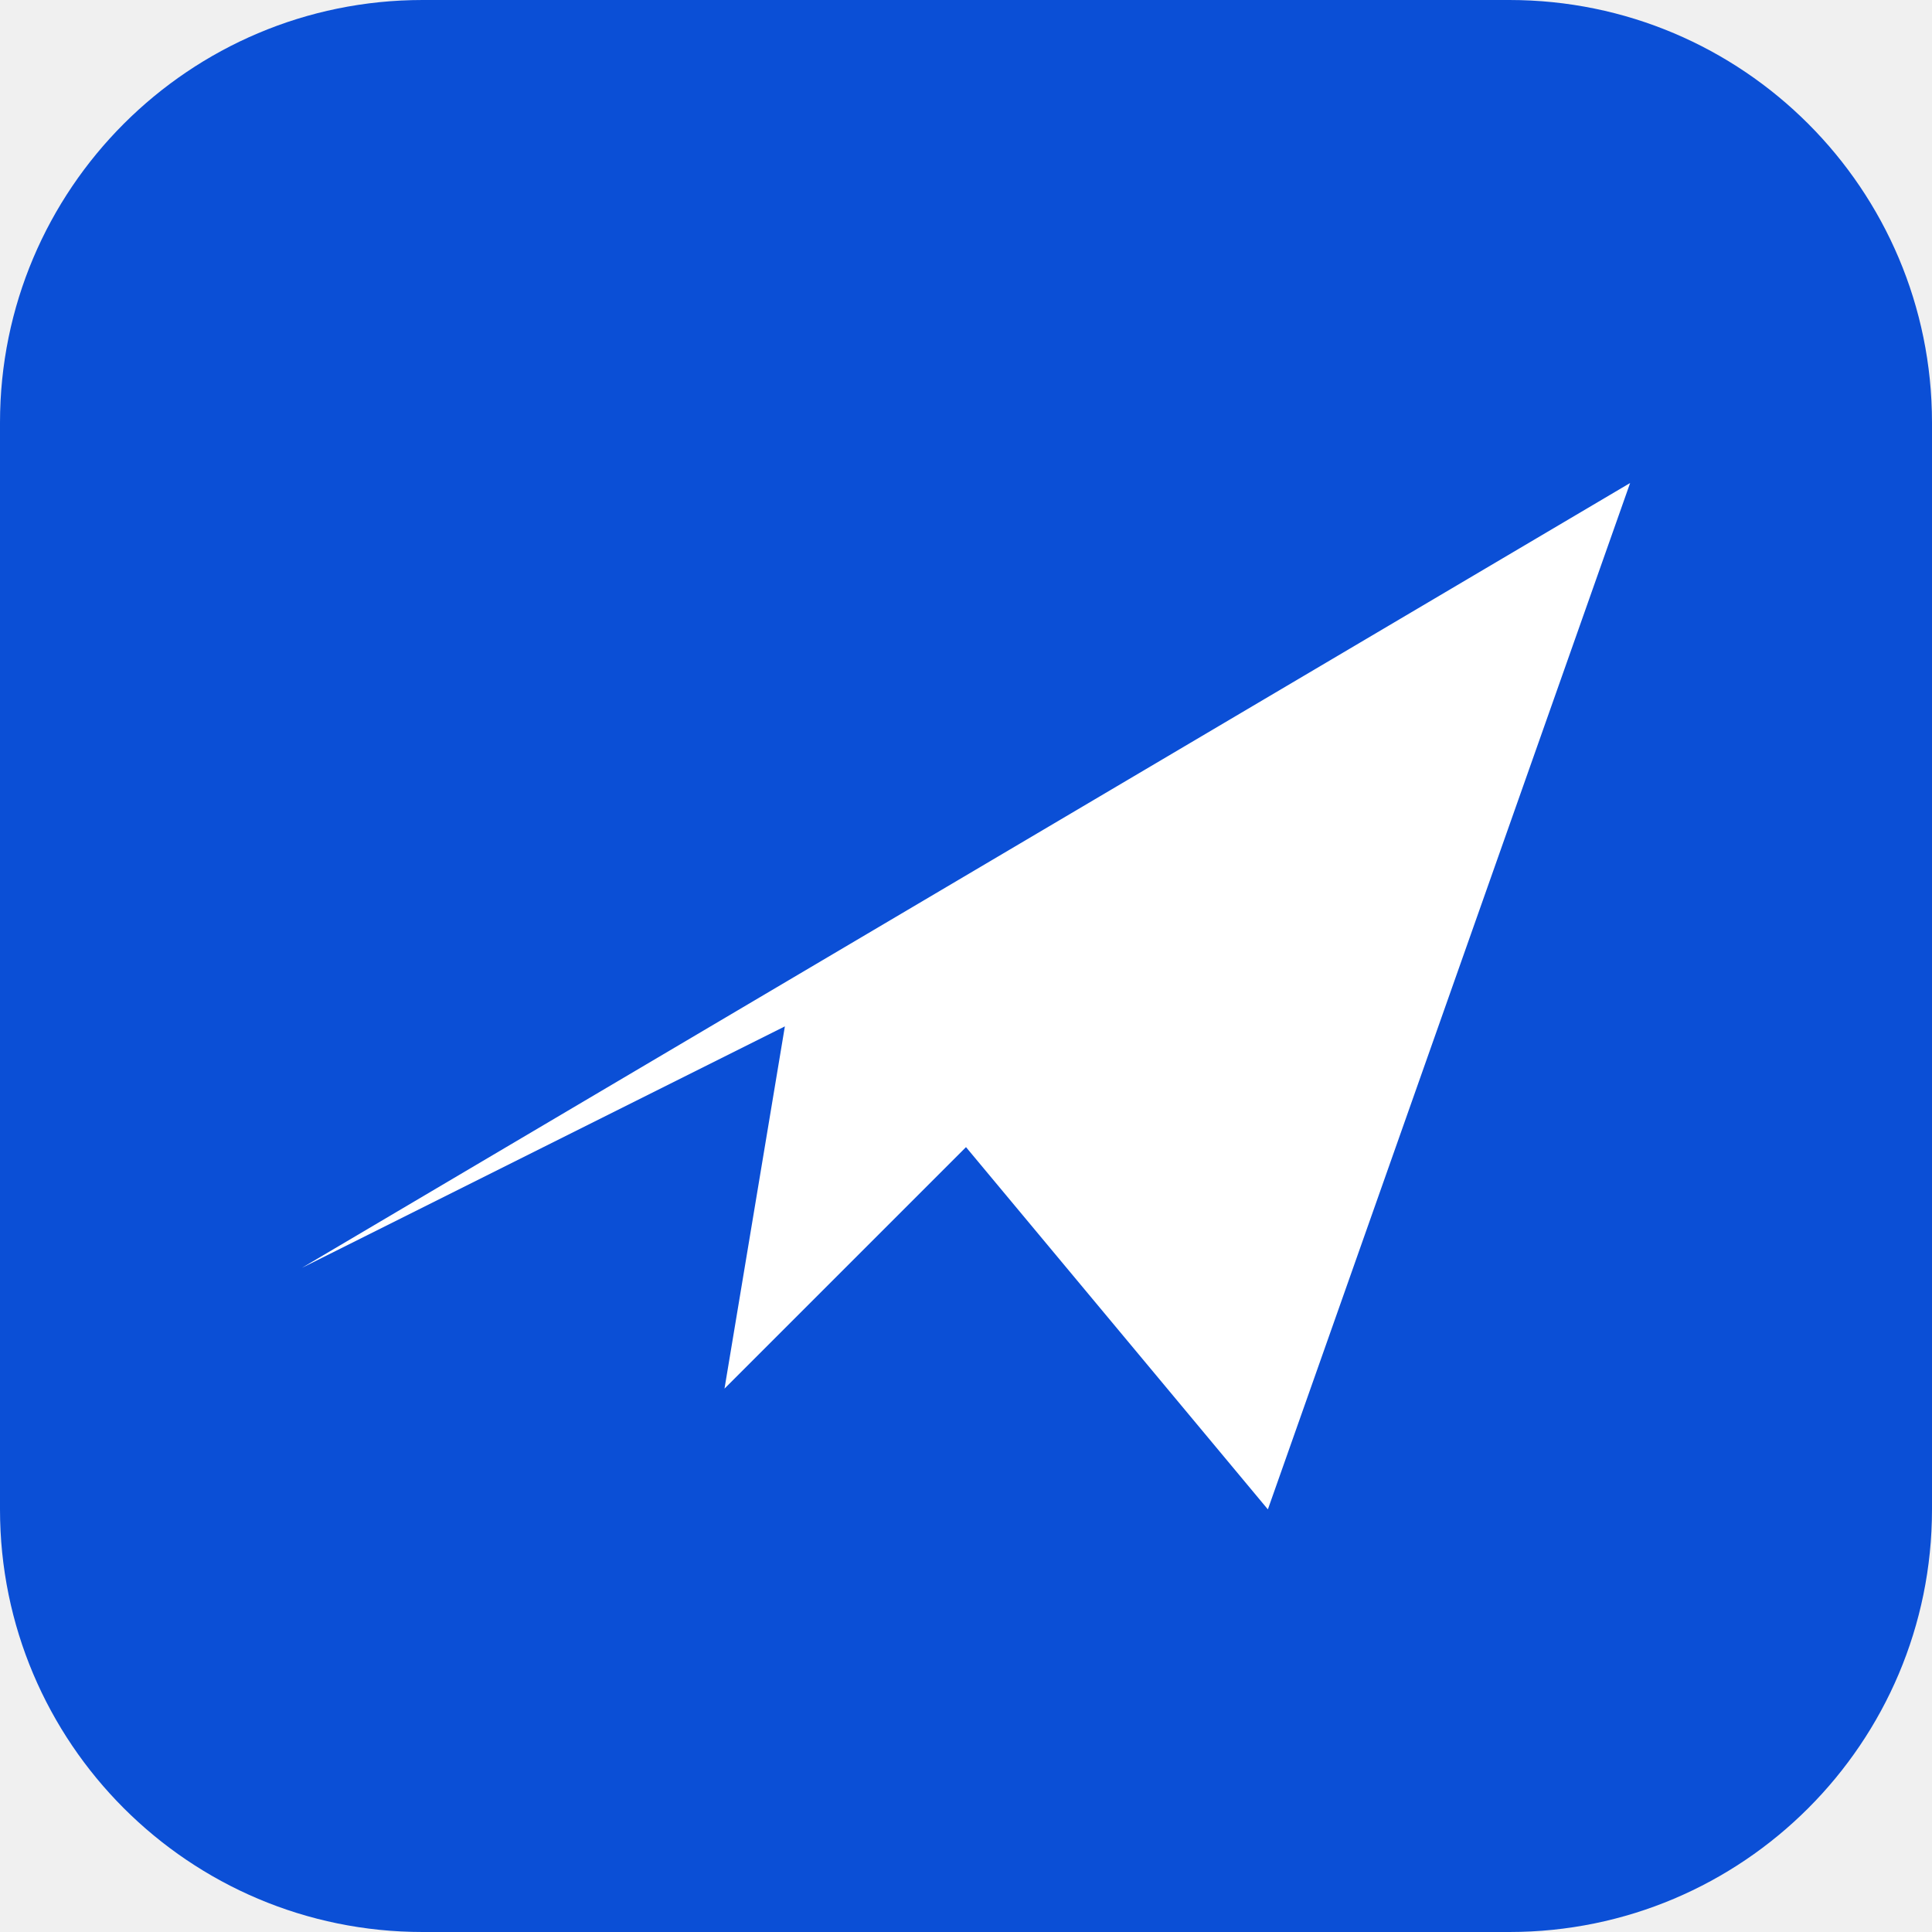
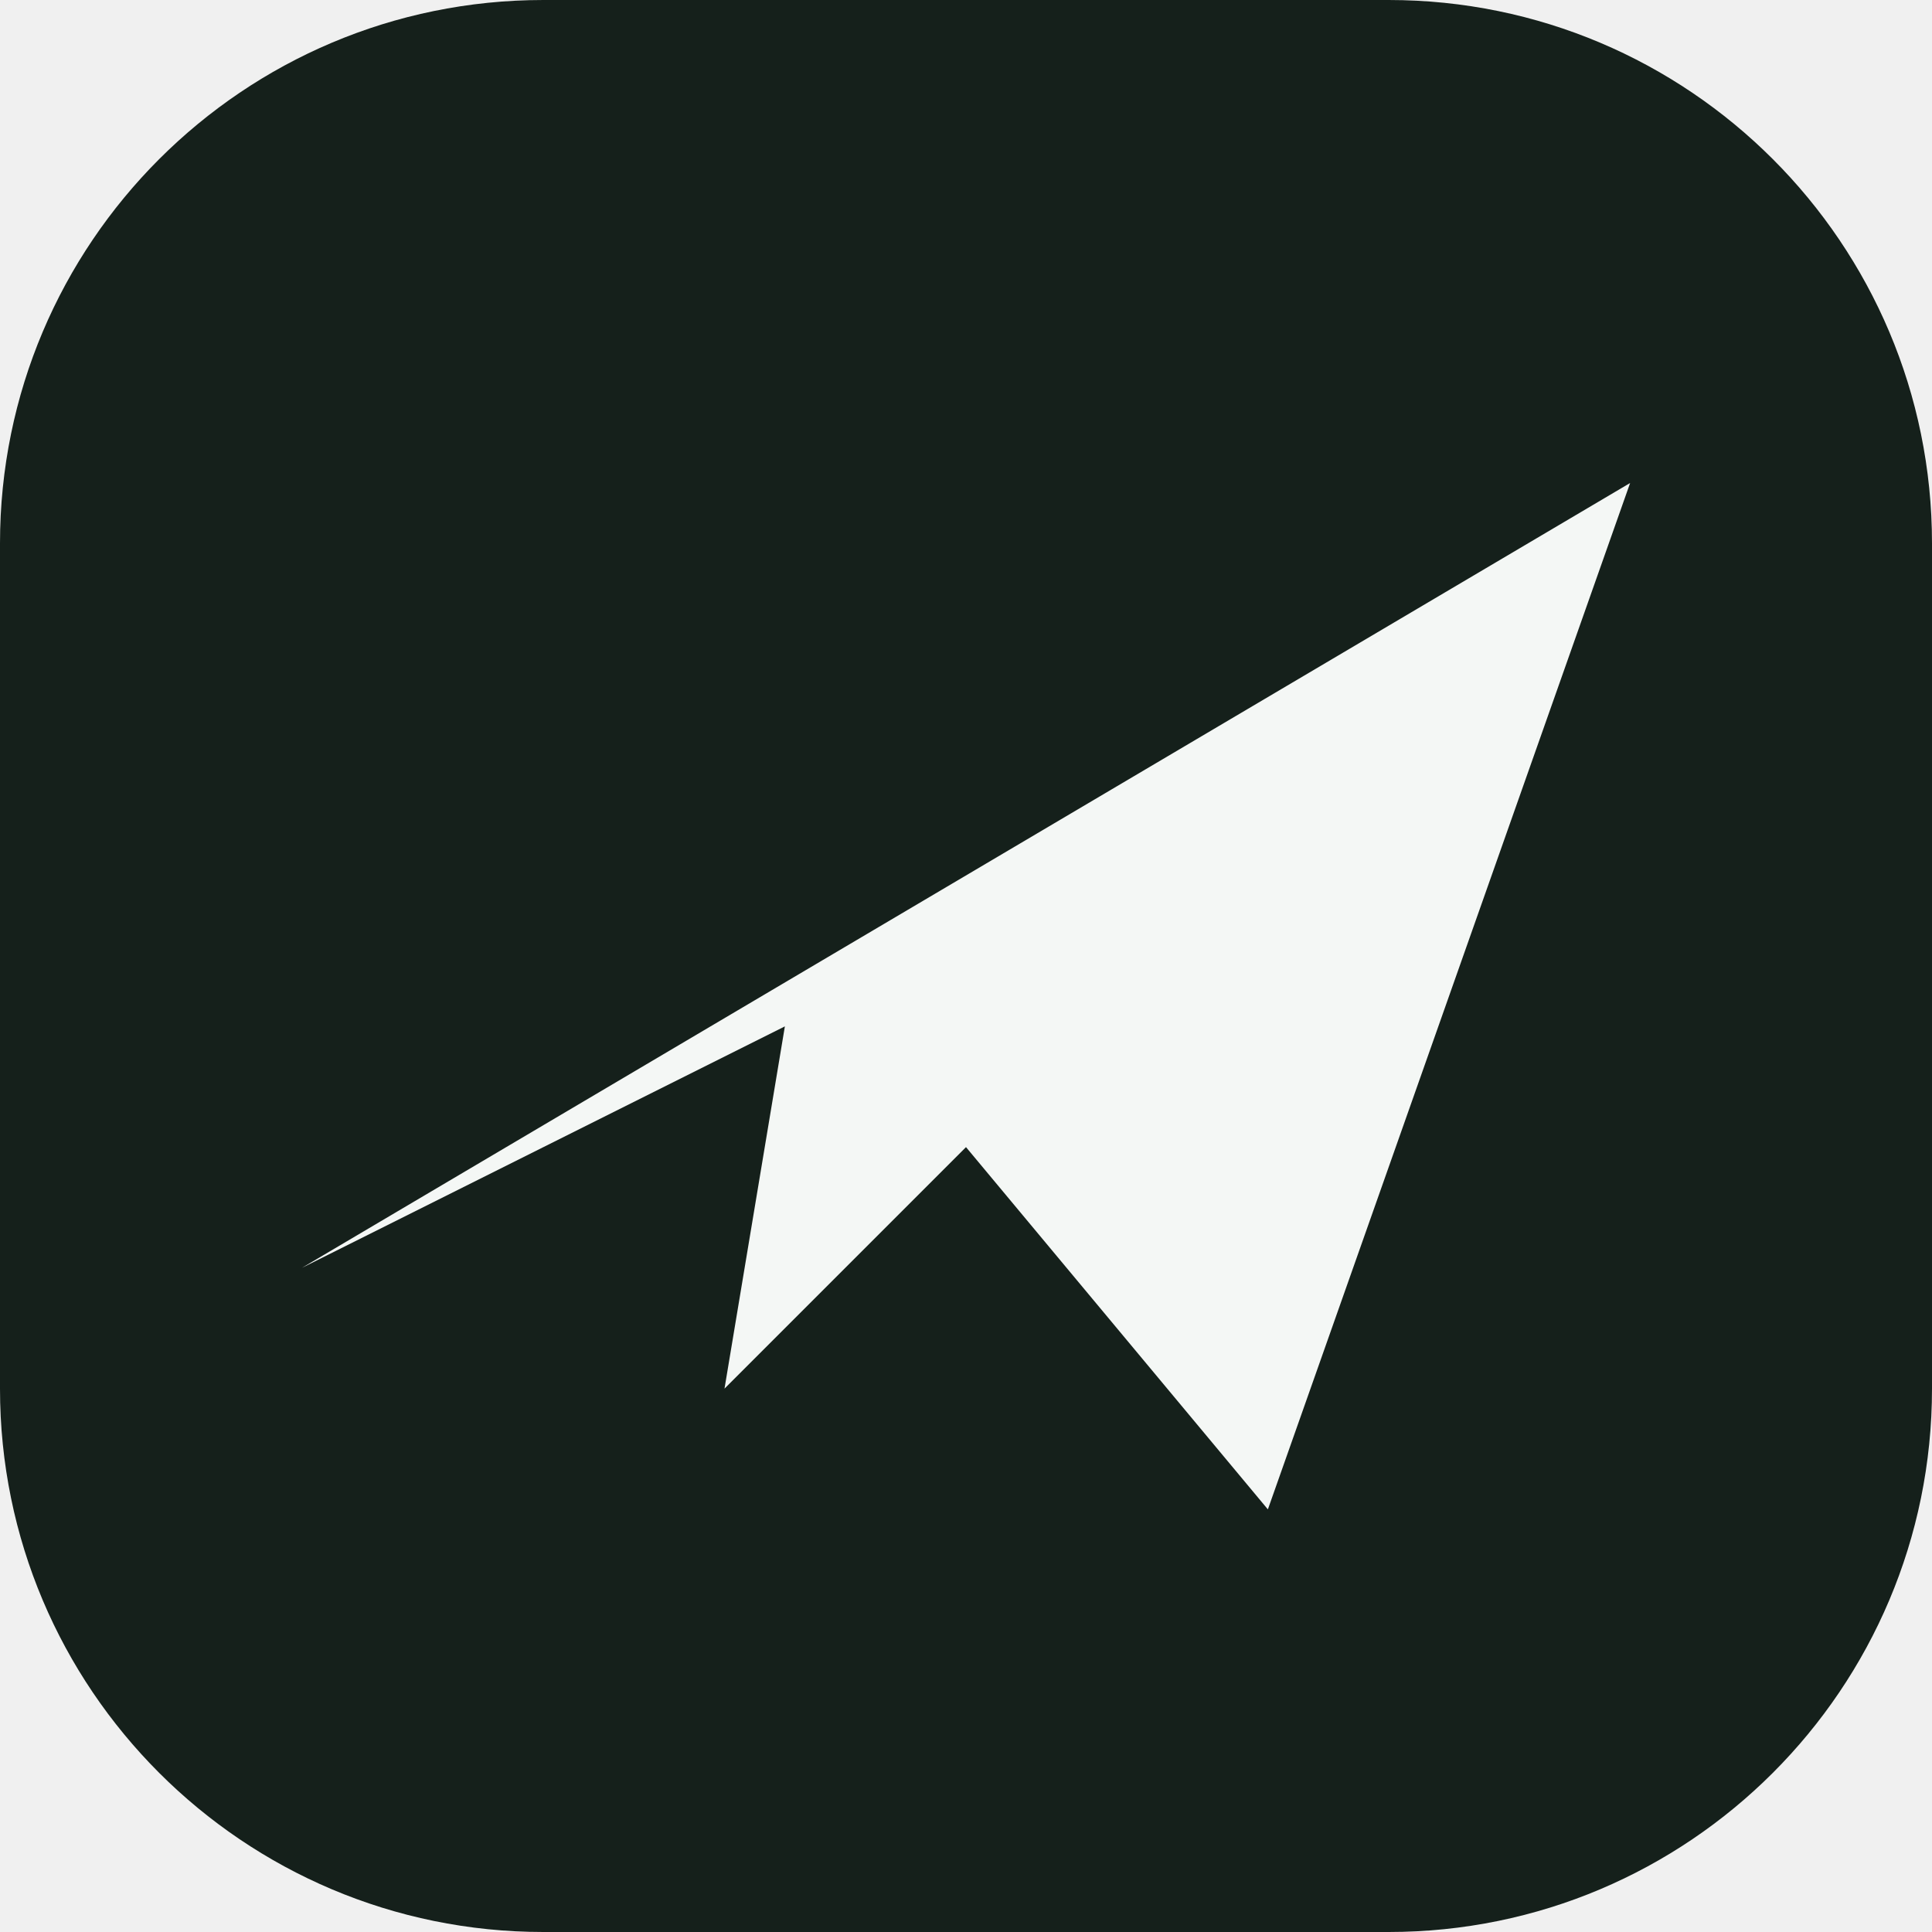
<svg xmlns="http://www.w3.org/2000/svg" viewBox="0 0 32 32">
-   <rect width="32" height="32" rx="7" fill="#0b4fd6" />
-   <path d="M5 21 27 8l-6 17-5-6-4 4 1-6z" fill="#fff" />
+   <style>rect{fill:#15201B}path{fill:#F4F7F5}@media (prefers-color-scheme:dark){rect{fill:#E7EEEA}path{fill:#0F1714}}</style>
+   <rect width="32" height="32" rx="9" />
+   <path d="M5 21 27 8l-6 17-5-6-4 4 1-6z" />
</svg>
